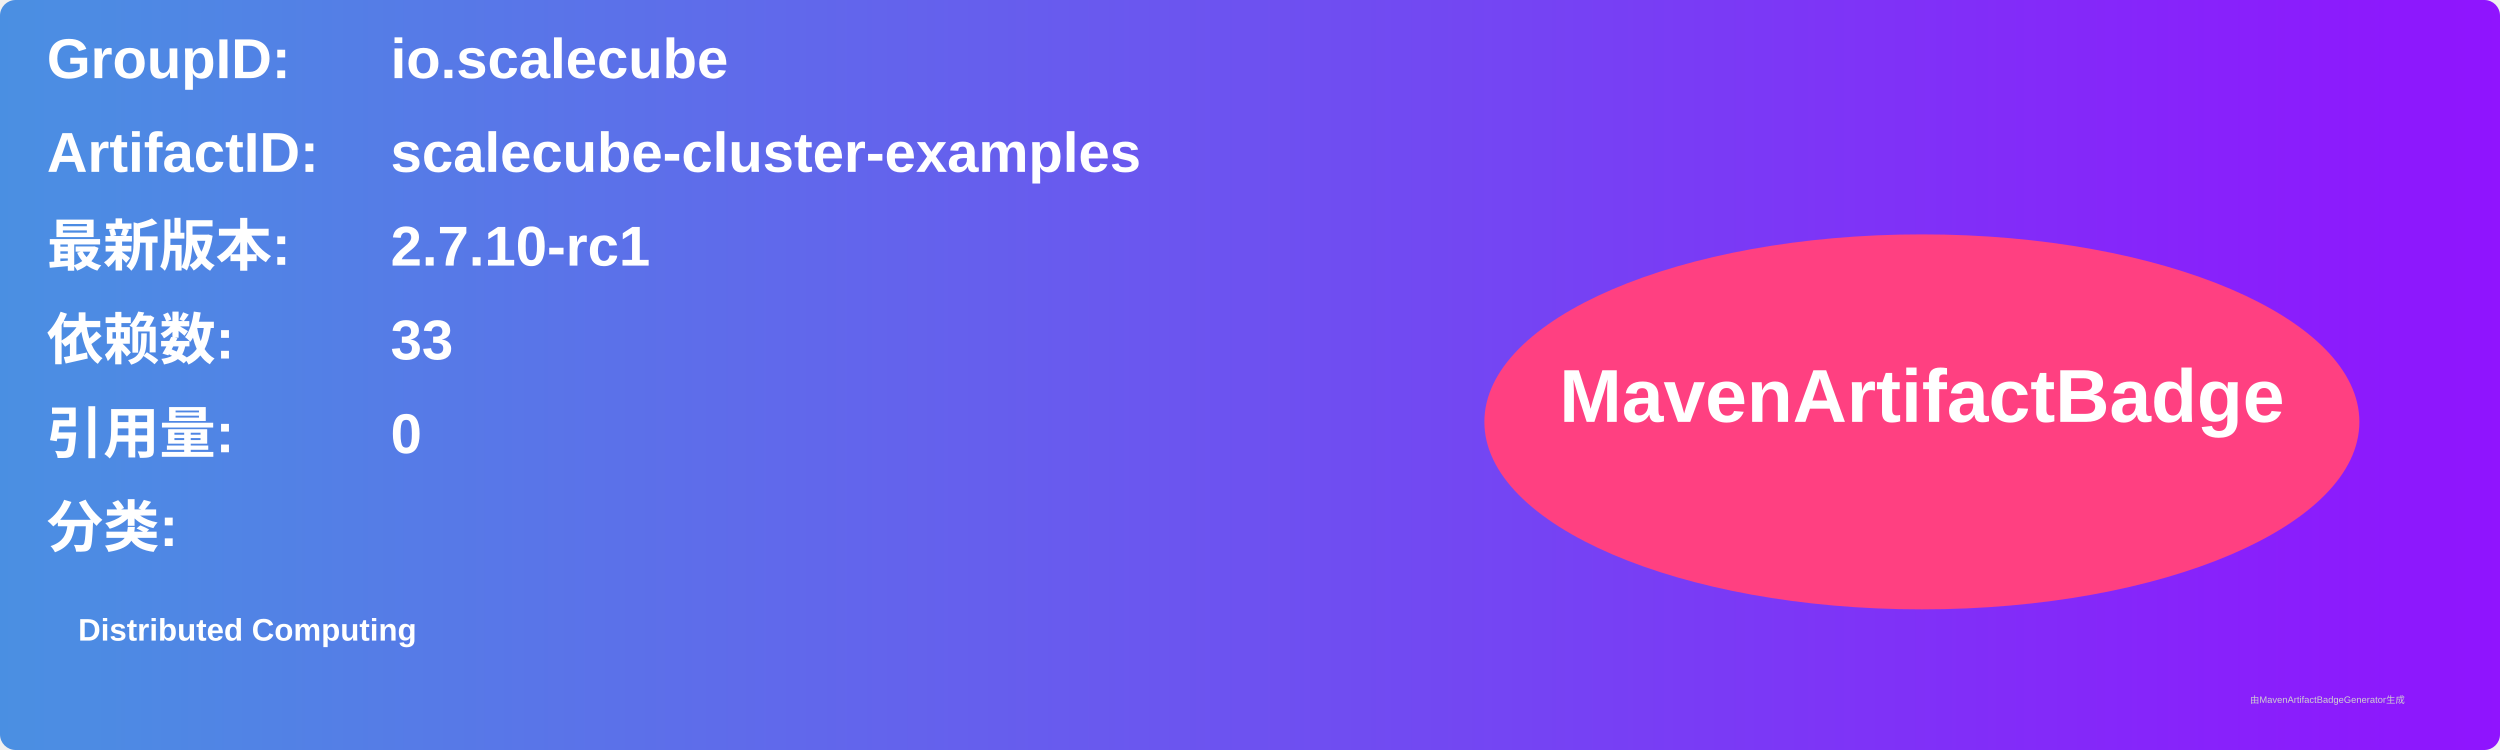
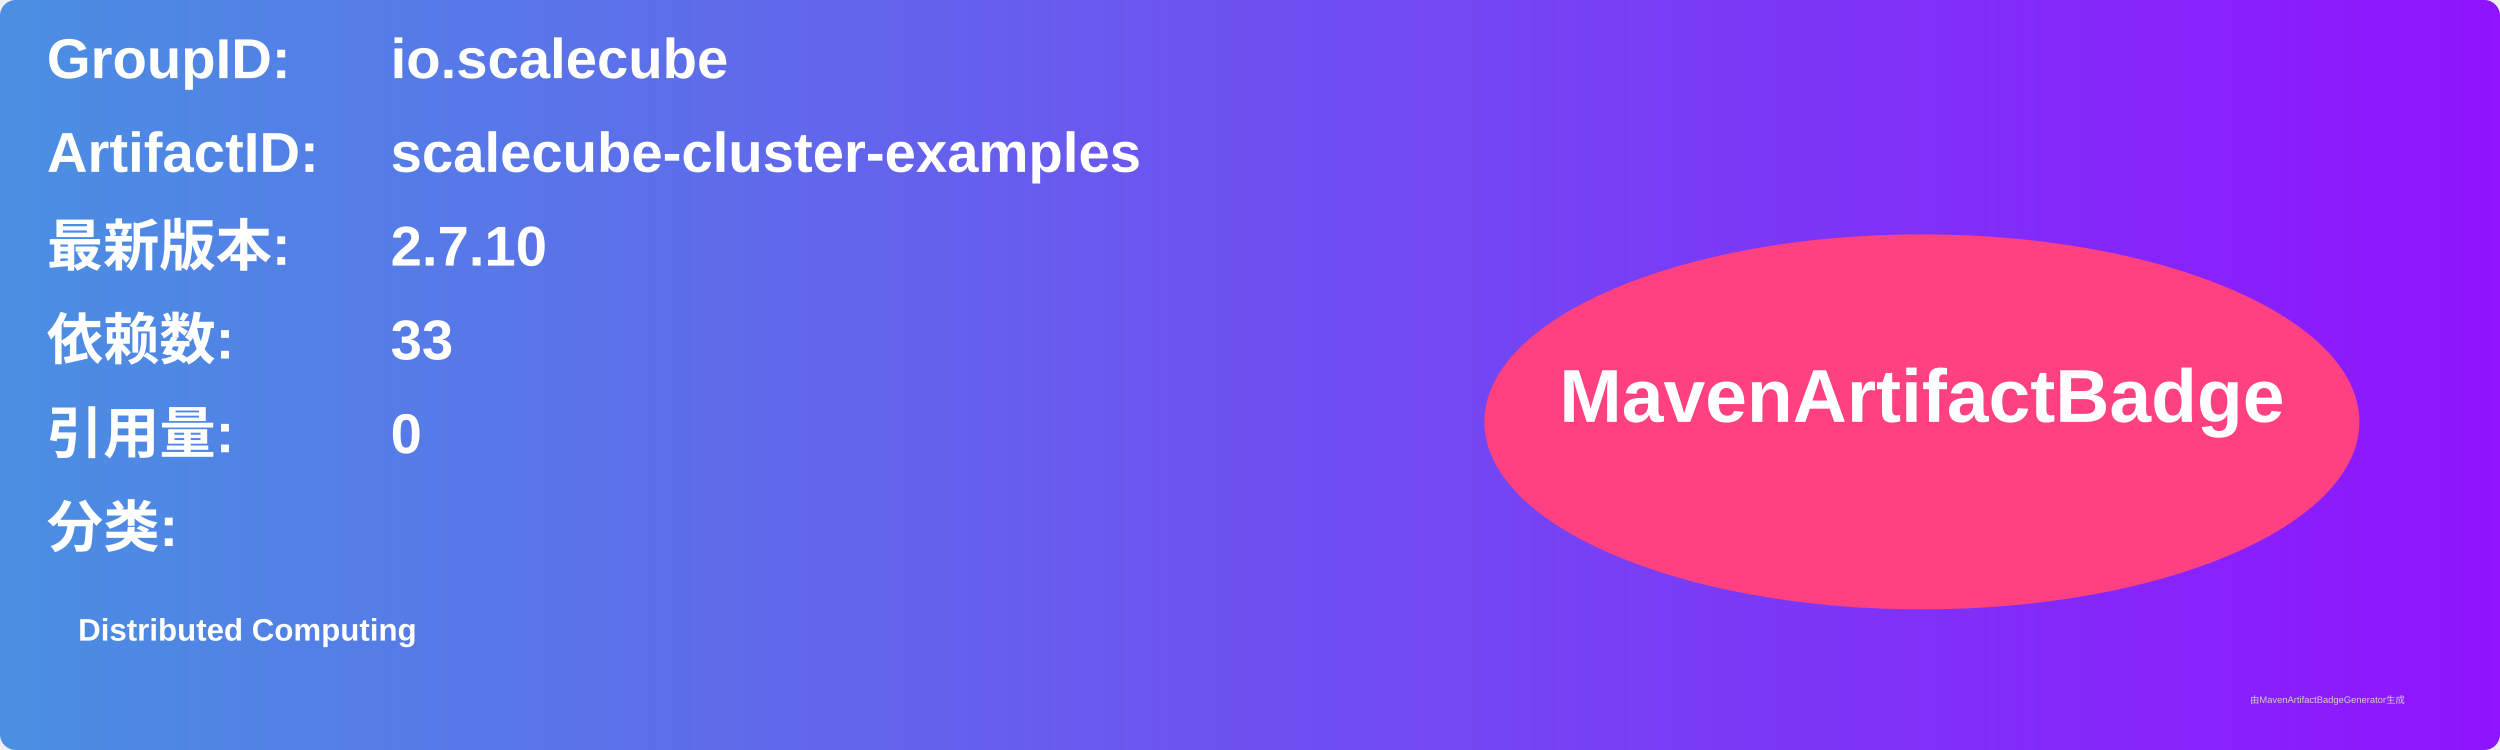
<svg xmlns="http://www.w3.org/2000/svg" width="800" height="240" viewBox="0 0 800 240">
  <linearGradient id="grad" x1="0%" y1="0%" x2="100%" y2="0%">
    <stop offset="0%" stop-color="#4a90e2" />
    <stop offset="100%" stop-color="#9013fe" />
  </linearGradient>
  <rect width="100%" height="100%" rx="5" ry="5" fill="url(#grad)" />
  <g transform="translate(15, 15)">
    <text x="0" y="10" font-family="Arial" font-size="18" fill="white" font-weight="bold" width="260">GroupID:</text>
    <text x="110" y="10" font-family="Arial" font-size="18" fill="white" font-weight="bold" width="460">io.scalecube</text>
    <text x="0" y="40" font-family="Arial" font-size="18" fill="white" font-weight="bold" width="260">ArtifactID:</text>
    <text x="110" y="40" font-family="Arial" font-size="18" fill="white" font-weight="bold" width="460">scalecube-cluster-examples</text>
    <text x="0" y="70" font-family="Arial" font-size="18" fill="white" font-weight="bold">最新版本:</text>
    <text x="110" y="70" font-family="Arial" font-size="18" fill="white" font-weight="bold">
-       <tspan font-weight="bold">2.7.10-rc1</tspan>
+       <tspan font-weight="bold">2.7.10</tspan>
    </text>
    <text x="0" y="100" font-family="Arial" font-size="18" fill="white" font-weight="bold">依赖数: </text>
    <text x="110" y="100" font-family="Arial" font-size="18" fill="white">
      <tspan font-weight="bold">33</tspan>
    </text>
    <text x="0" y="130" font-family="Arial" font-size="18" fill="white" font-weight="bold">引用量: </text>
    <text x="110" y="130" font-family="Arial" font-size="18" fill="white">
      <tspan font-weight="bold">0</tspan>
    </text>
    <text x="0" y="160" font-family="Arial" font-size="18" fill="white" font-weight="bold">分类:</text>
    <text x="10" y="190" font-family="Arial" font-size="10" fill="white">
      <tspan font-weight="bold">Distributed Computing</tspan>
    </text>
    <ellipse cx="600" cy="120" rx="140" ry="60" fill="#ff4081" />
    <text x="600" y="120" text-anchor="middle" font-family="Arial" font-size="24" fill="white" font-weight="bold">MavenArtifactBadge</text>
  </g>
  <text x="720" y="225" font-family="Arial" font-size="3" fill="#d0d0d0">由MavenArtifactBadgeGenerator生成</text>
</svg>
